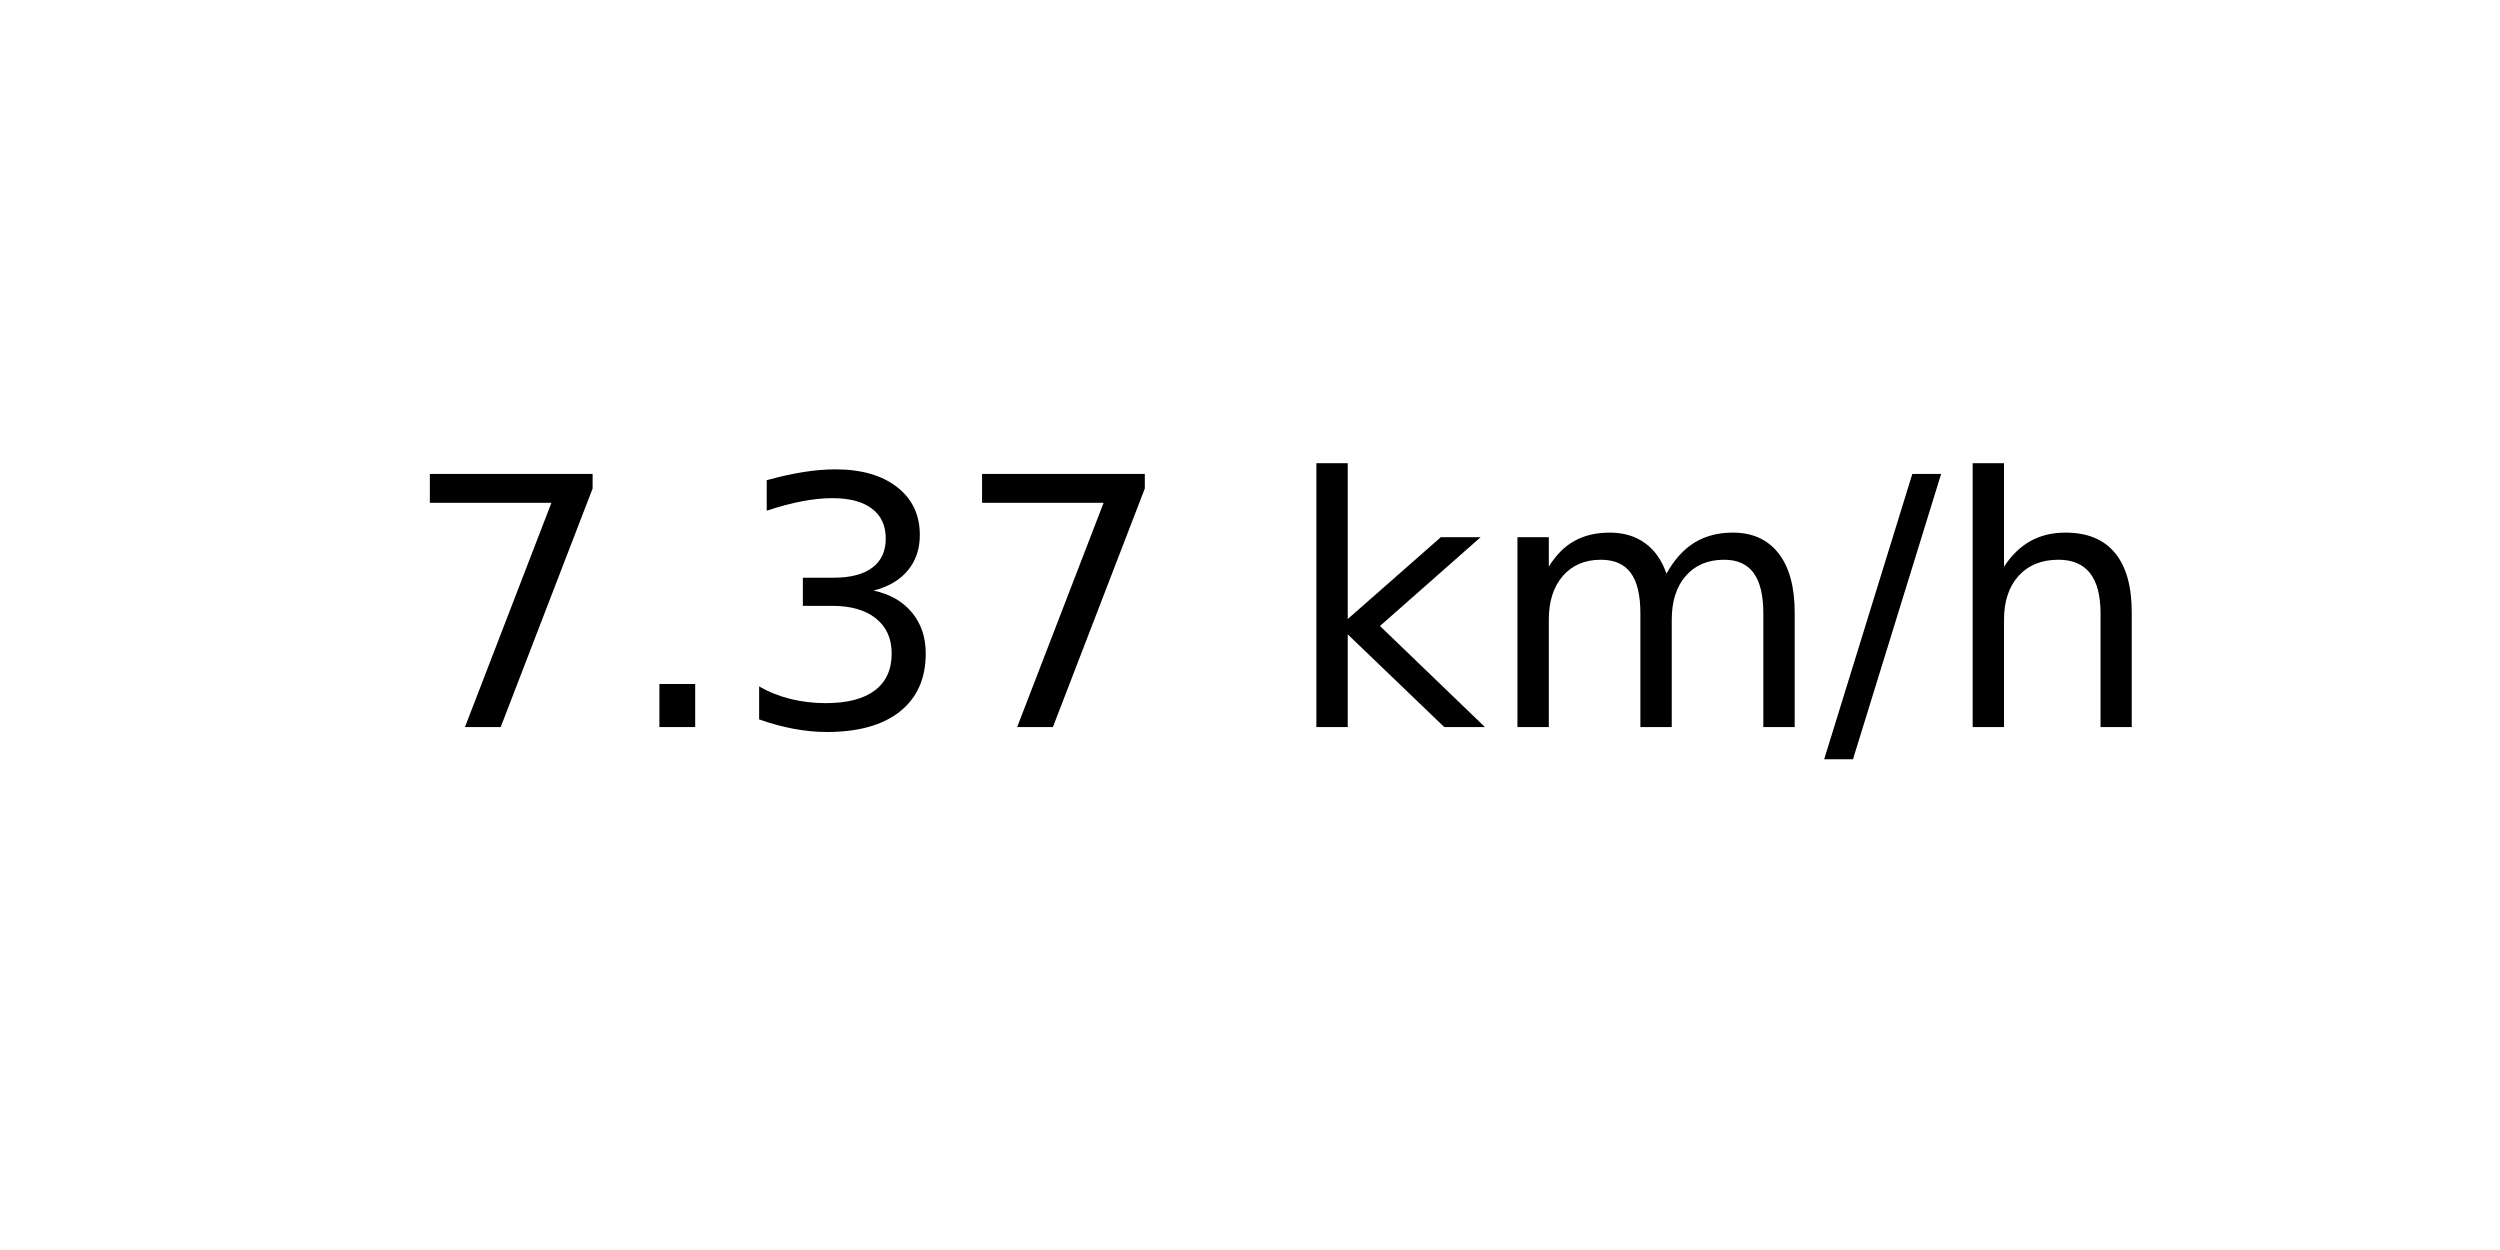
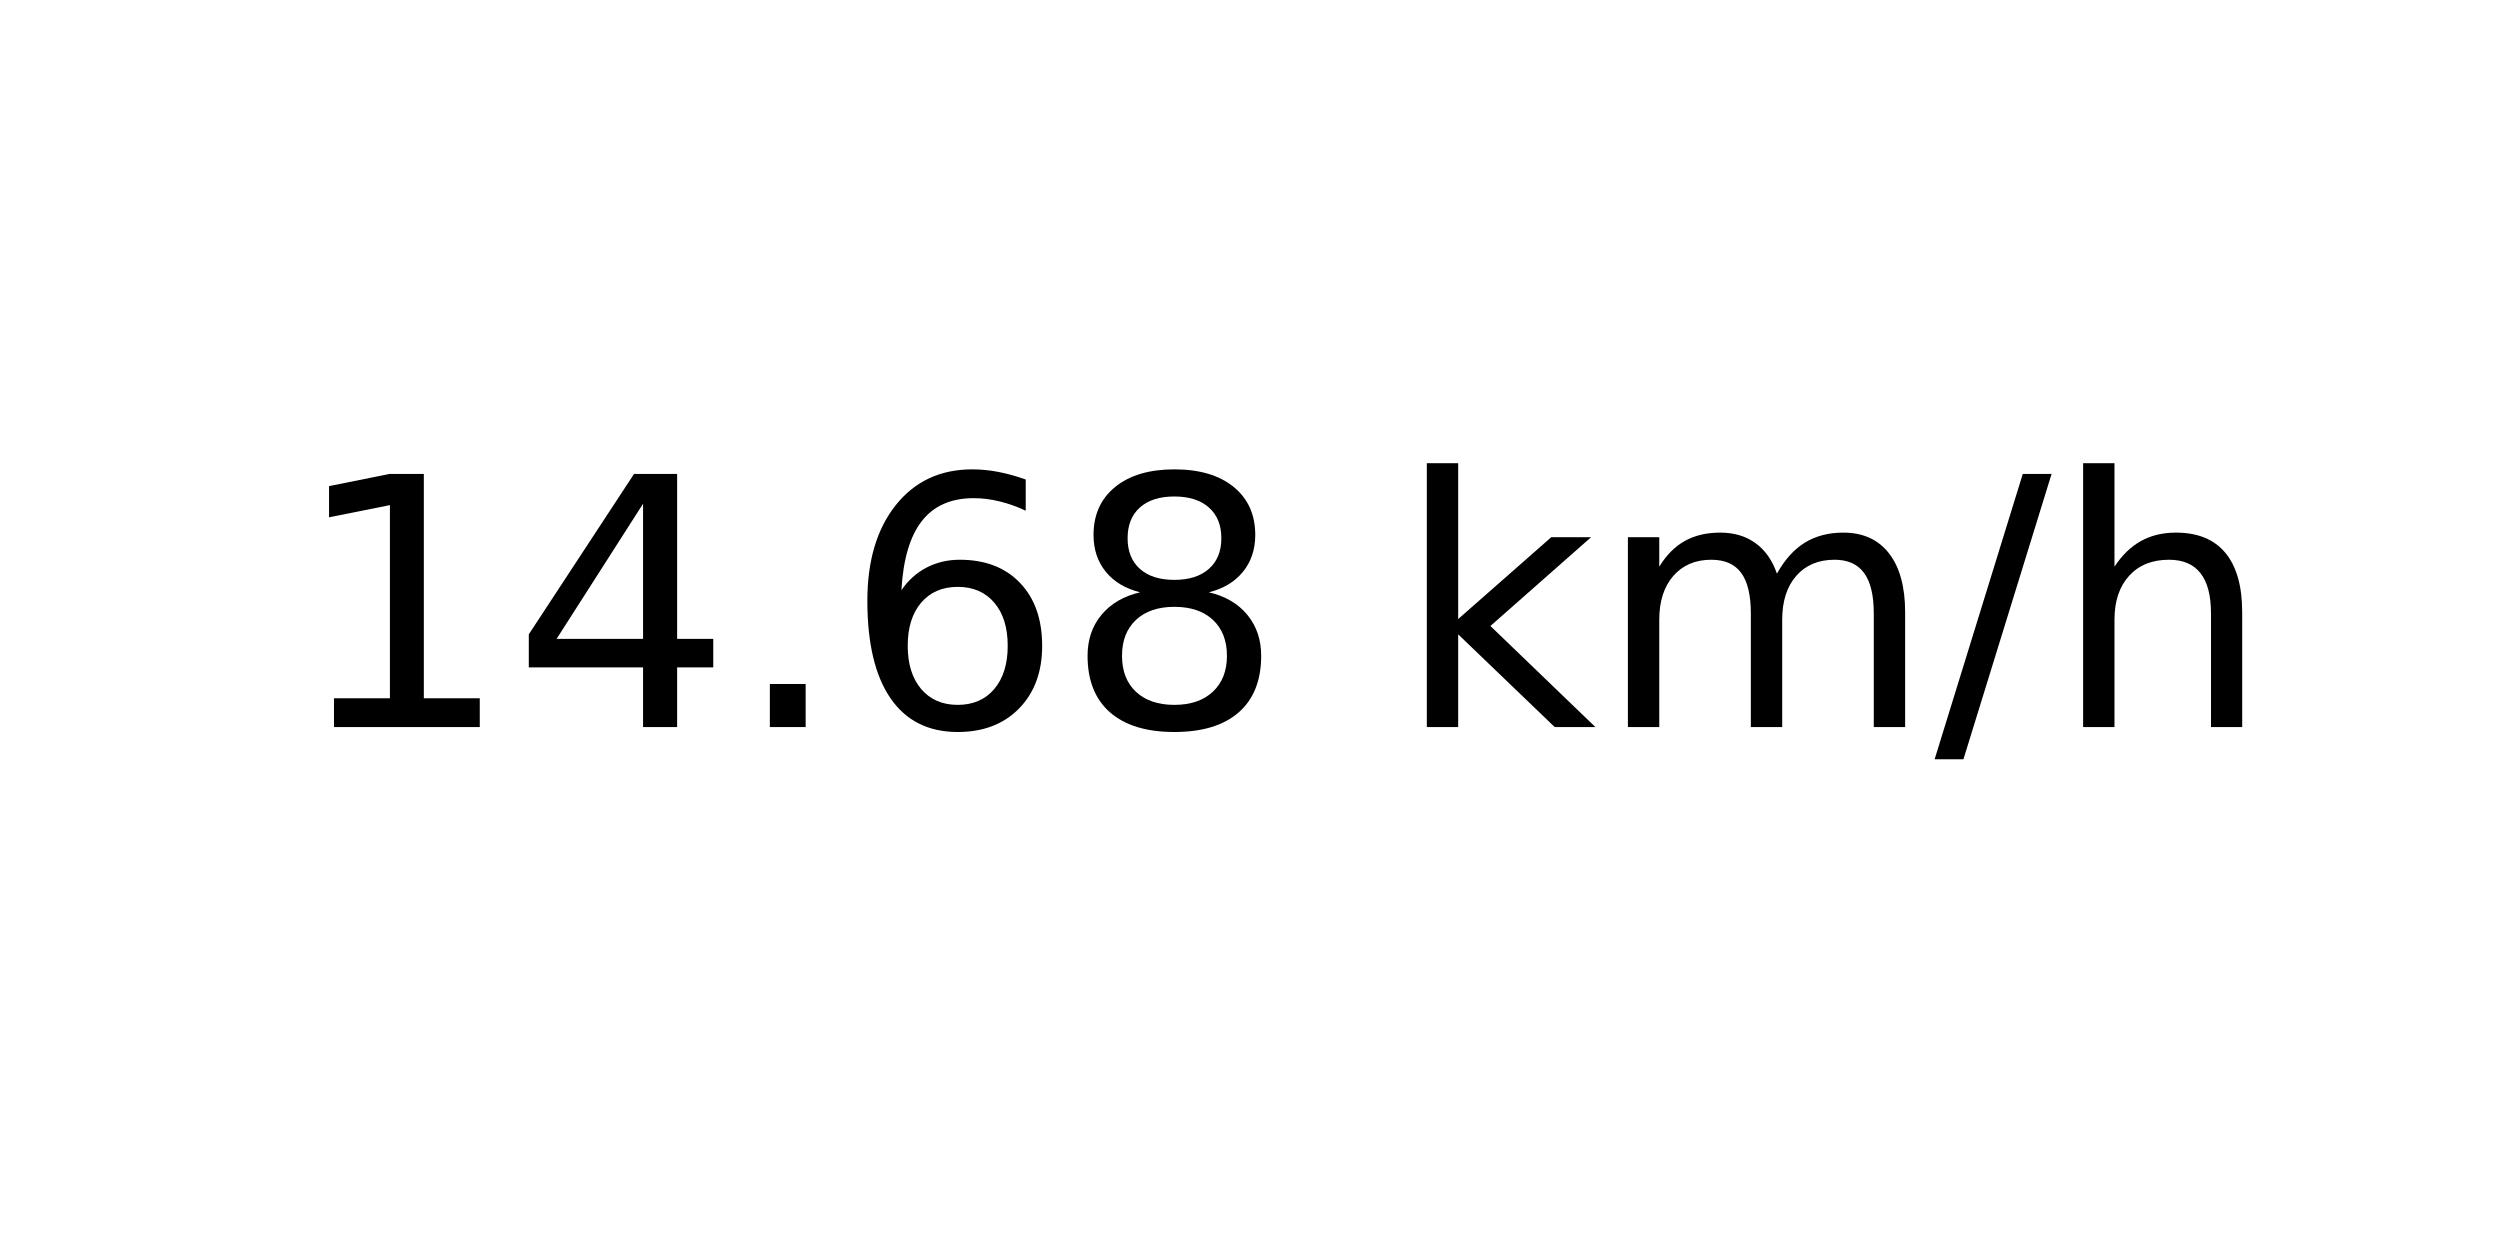
<svg xmlns="http://www.w3.org/2000/svg" xmlns:xlink="http://www.w3.org/1999/xlink" width="72pt" height="36pt" viewBox="0 0 72 36" version="1.1">
  <defs>
    <style type="text/css">*{stroke-linejoin: round; stroke-linecap: butt}</style>
  </defs>
  <g id="figure_1">
    <g id="axes_1">
      <g id="text_1">
-         <g transform="translate(11.55937 20.93937) scale(0.1 -0.1)">
+         <g transform="translate(8.378125 20.93937) scale(0.1 -0.1)">
          <defs>
-             <path id="DejaVuSans-37" d="M 525 4666  L 3525 4666  L 3525 4397  L 1831 0  L 1172 0  L 2766 4134  L 525 4134  L 525 4666  z " transform="scale(0.015625)" />
+             <path id="DejaVuSans-31" d="M 794 531  L 1825 531  L 1825 4091  L 703 3866  L 703 4441  L 1819 4666  L 2450 4666  L 2450 531  L 3481 531  L 3481 0  L 794 0  L 794 531  z " transform="scale(0.015625)" />
+             <path id="DejaVuSans-34" d="M 2419 4116  L 825 1625  L 2419 1625  L 2419 4116  z M 2253 4666  L 3047 4666  L 3047 1625  L 3713 1625  L 3713 1100  L 3047 1100  L 3047 0  L 2419 0  L 2419 1100  L 313 1100  L 313 1709  L 2253 4666  z " transform="scale(0.015625)" />
            <path id="DejaVuSans-2e" d="M 684 794  L 1344 794  L 1344 0  L 684 0  L 684 794  z " transform="scale(0.015625)" />
-             <path id="DejaVuSans-33" d="M 2597 2516  Q 3050 2419 3304 2112  Q 3559 1806 3559 1356  Q 3559 666 3084 287  Q 2609 -91 1734 -91  Q 1441 -91 1130 -33  Q 819 25 488 141  L 488 750  Q 750 597 1062 519  Q 1375 441 1716 441  Q 2309 441 2620 675  Q 2931 909 2931 1356  Q 2931 1769 2642 2001  Q 2353 2234 1838 2234  L 1294 2234  L 1294 2753  L 1863 2753  Q 2328 2753 2575 2939  Q 2822 3125 2822 3475  Q 2822 3834 2567 4026  Q 2313 4219 1838 4219  Q 1578 4219 1281 4162  Q 984 4106 628 3988  L 628 4550  Q 988 4650 1302 4700  Q 1616 4750 1894 4750  Q 2613 4750 3031 4423  Q 3450 4097 3450 3541  Q 3450 3153 3228 2886  Q 3006 2619 2597 2516  z " transform="scale(0.015625)" />
+             <path id="DejaVuSans-36" d="M 2113 2584  Q 1688 2584 1439 2293  Q 1191 2003 1191 1497  Q 1191 994 1439 701  Q 1688 409 2113 409  Q 2538 409 2786 701  Q 3034 994 3034 1497  Q 3034 2003 2786 2293  Q 2538 2584 2113 2584  z M 3366 4563  L 3366 3988  Q 3128 4100 2886 4159  Q 2644 4219 2406 4219  Q 1781 4219 1451 3797  Q 1122 3375 1075 2522  Q 1259 2794 1537 2939  Q 1816 3084 2150 3084  Q 2853 3084 3261 2657  Q 3669 2231 3669 1497  Q 3669 778 3244 343  Q 2819 -91 2113 -91  Q 1303 -91 875 529  Q 447 1150 447 2328  Q 447 3434 972 4092  Q 1497 4750 2381 4750  Q 2619 4750 2861 4703  Q 3103 4656 3366 4563  z " transform="scale(0.015625)" />
+             <path id="DejaVuSans-38" d="M 2034 2216  Q 1584 2216 1326 1975  Q 1069 1734 1069 1313  Q 1069 891 1326 650  Q 1584 409 2034 409  Q 2484 409 2743 651  Q 3003 894 3003 1313  Q 3003 1734 2745 1975  Q 2488 2216 2034 2216  z M 1403 2484  Q 997 2584 770 2862  Q 544 3141 544 3541  Q 544 4100 942 4425  Q 1341 4750 2034 4750  Q 2731 4750 3128 4425  Q 3525 4100 3525 3541  Q 3525 3141 3298 2862  Q 3072 2584 2669 2484  Q 3125 2378 3379 2068  Q 3634 1759 3634 1313  Q 3634 634 3220 271  Q 2806 -91 2034 -91  Q 1263 -91 848 271  Q 434 634 434 1313  Q 434 1759 690 2068  Q 947 2378 1403 2484  z M 1172 3481  Q 1172 3119 1398 2916  Q 1625 2713 2034 2713  Q 2441 2713 2670 2916  Q 2900 3119 2900 3481  Q 2900 3844 2670 4047  Q 2441 4250 2034 4250  Q 1625 4250 1398 4047  Q 1172 3844 1172 3481  z " transform="scale(0.015625)" />
            <path id="DejaVuSans-20" transform="scale(0.015625)" />
            <path id="DejaVuSans-6b" d="M 581 4863  L 1159 4863  L 1159 1991  L 2875 3500  L 3609 3500  L 1753 1863  L 3688 0  L 2938 0  L 1159 1709  L 1159 0  L 581 0  L 581 4863  z " transform="scale(0.015625)" />
            <path id="DejaVuSans-6d" d="M 3328 2828  Q 3544 3216 3844 3400  Q 4144 3584 4550 3584  Q 5097 3584 5394 3201  Q 5691 2819 5691 2113  L 5691 0  L 5113 0  L 5113 2094  Q 5113 2597 4934 2840  Q 4756 3084 4391 3084  Q 3944 3084 3684 2787  Q 3425 2491 3425 1978  L 3425 0  L 2847 0  L 2847 2094  Q 2847 2600 2669 2842  Q 2491 3084 2119 3084  Q 1678 3084 1418 2786  Q 1159 2488 1159 1978  L 1159 0  L 581 0  L 581 3500  L 1159 3500  L 1159 2956  Q 1356 3278 1631 3431  Q 1906 3584 2284 3584  Q 2666 3584 2933 3390  Q 3200 3197 3328 2828  z " transform="scale(0.015625)" />
            <path id="DejaVuSans-2f" d="M 1625 4666  L 2156 4666  L 531 -594  L 0 -594  L 1625 4666  z " transform="scale(0.015625)" />
            <path id="DejaVuSans-68" d="M 3513 2113  L 3513 0  L 2938 0  L 2938 2094  Q 2938 2591 2744 2837  Q 2550 3084 2163 3084  Q 1697 3084 1428 2787  Q 1159 2491 1159 1978  L 1159 0  L 581 0  L 581 4863  L 1159 4863  L 1159 2956  Q 1366 3272 1645 3428  Q 1925 3584 2291 3584  Q 2894 3584 3203 3211  Q 3513 2838 3513 2113  z " transform="scale(0.015625)" />
          </defs>
-           <use xlink:href="#DejaVuSans-37" />
-           <use xlink:href="#DejaVuSans-2e" x="63.623" />
-           <use xlink:href="#DejaVuSans-33" x="95.41" />
-           <use xlink:href="#DejaVuSans-37" x="159.033" />
-           <use xlink:href="#DejaVuSans-20" x="222.656" />
-           <use xlink:href="#DejaVuSans-6b" x="254.443" />
-           <use xlink:href="#DejaVuSans-6d" x="312.354" />
-           <use xlink:href="#DejaVuSans-2f" x="409.766" />
-           <use xlink:href="#DejaVuSans-68" x="443.457" />
+           <use xlink:href="#DejaVuSans-31" />
+           <use xlink:href="#DejaVuSans-34" x="63.623" />
+           <use xlink:href="#DejaVuSans-2e" x="127.246" />
+           <use xlink:href="#DejaVuSans-36" x="159.033" />
+           <use xlink:href="#DejaVuSans-38" x="222.656" />
+           <use xlink:href="#DejaVuSans-20" x="286.279" />
+           <use xlink:href="#DejaVuSans-6b" x="318.066" />
+           <use xlink:href="#DejaVuSans-6d" x="375.977" />
+           <use xlink:href="#DejaVuSans-2f" x="473.389" />
+           <use xlink:href="#DejaVuSans-68" x="507.08" />
        </g>
      </g>
    </g>
  </g>
</svg>
